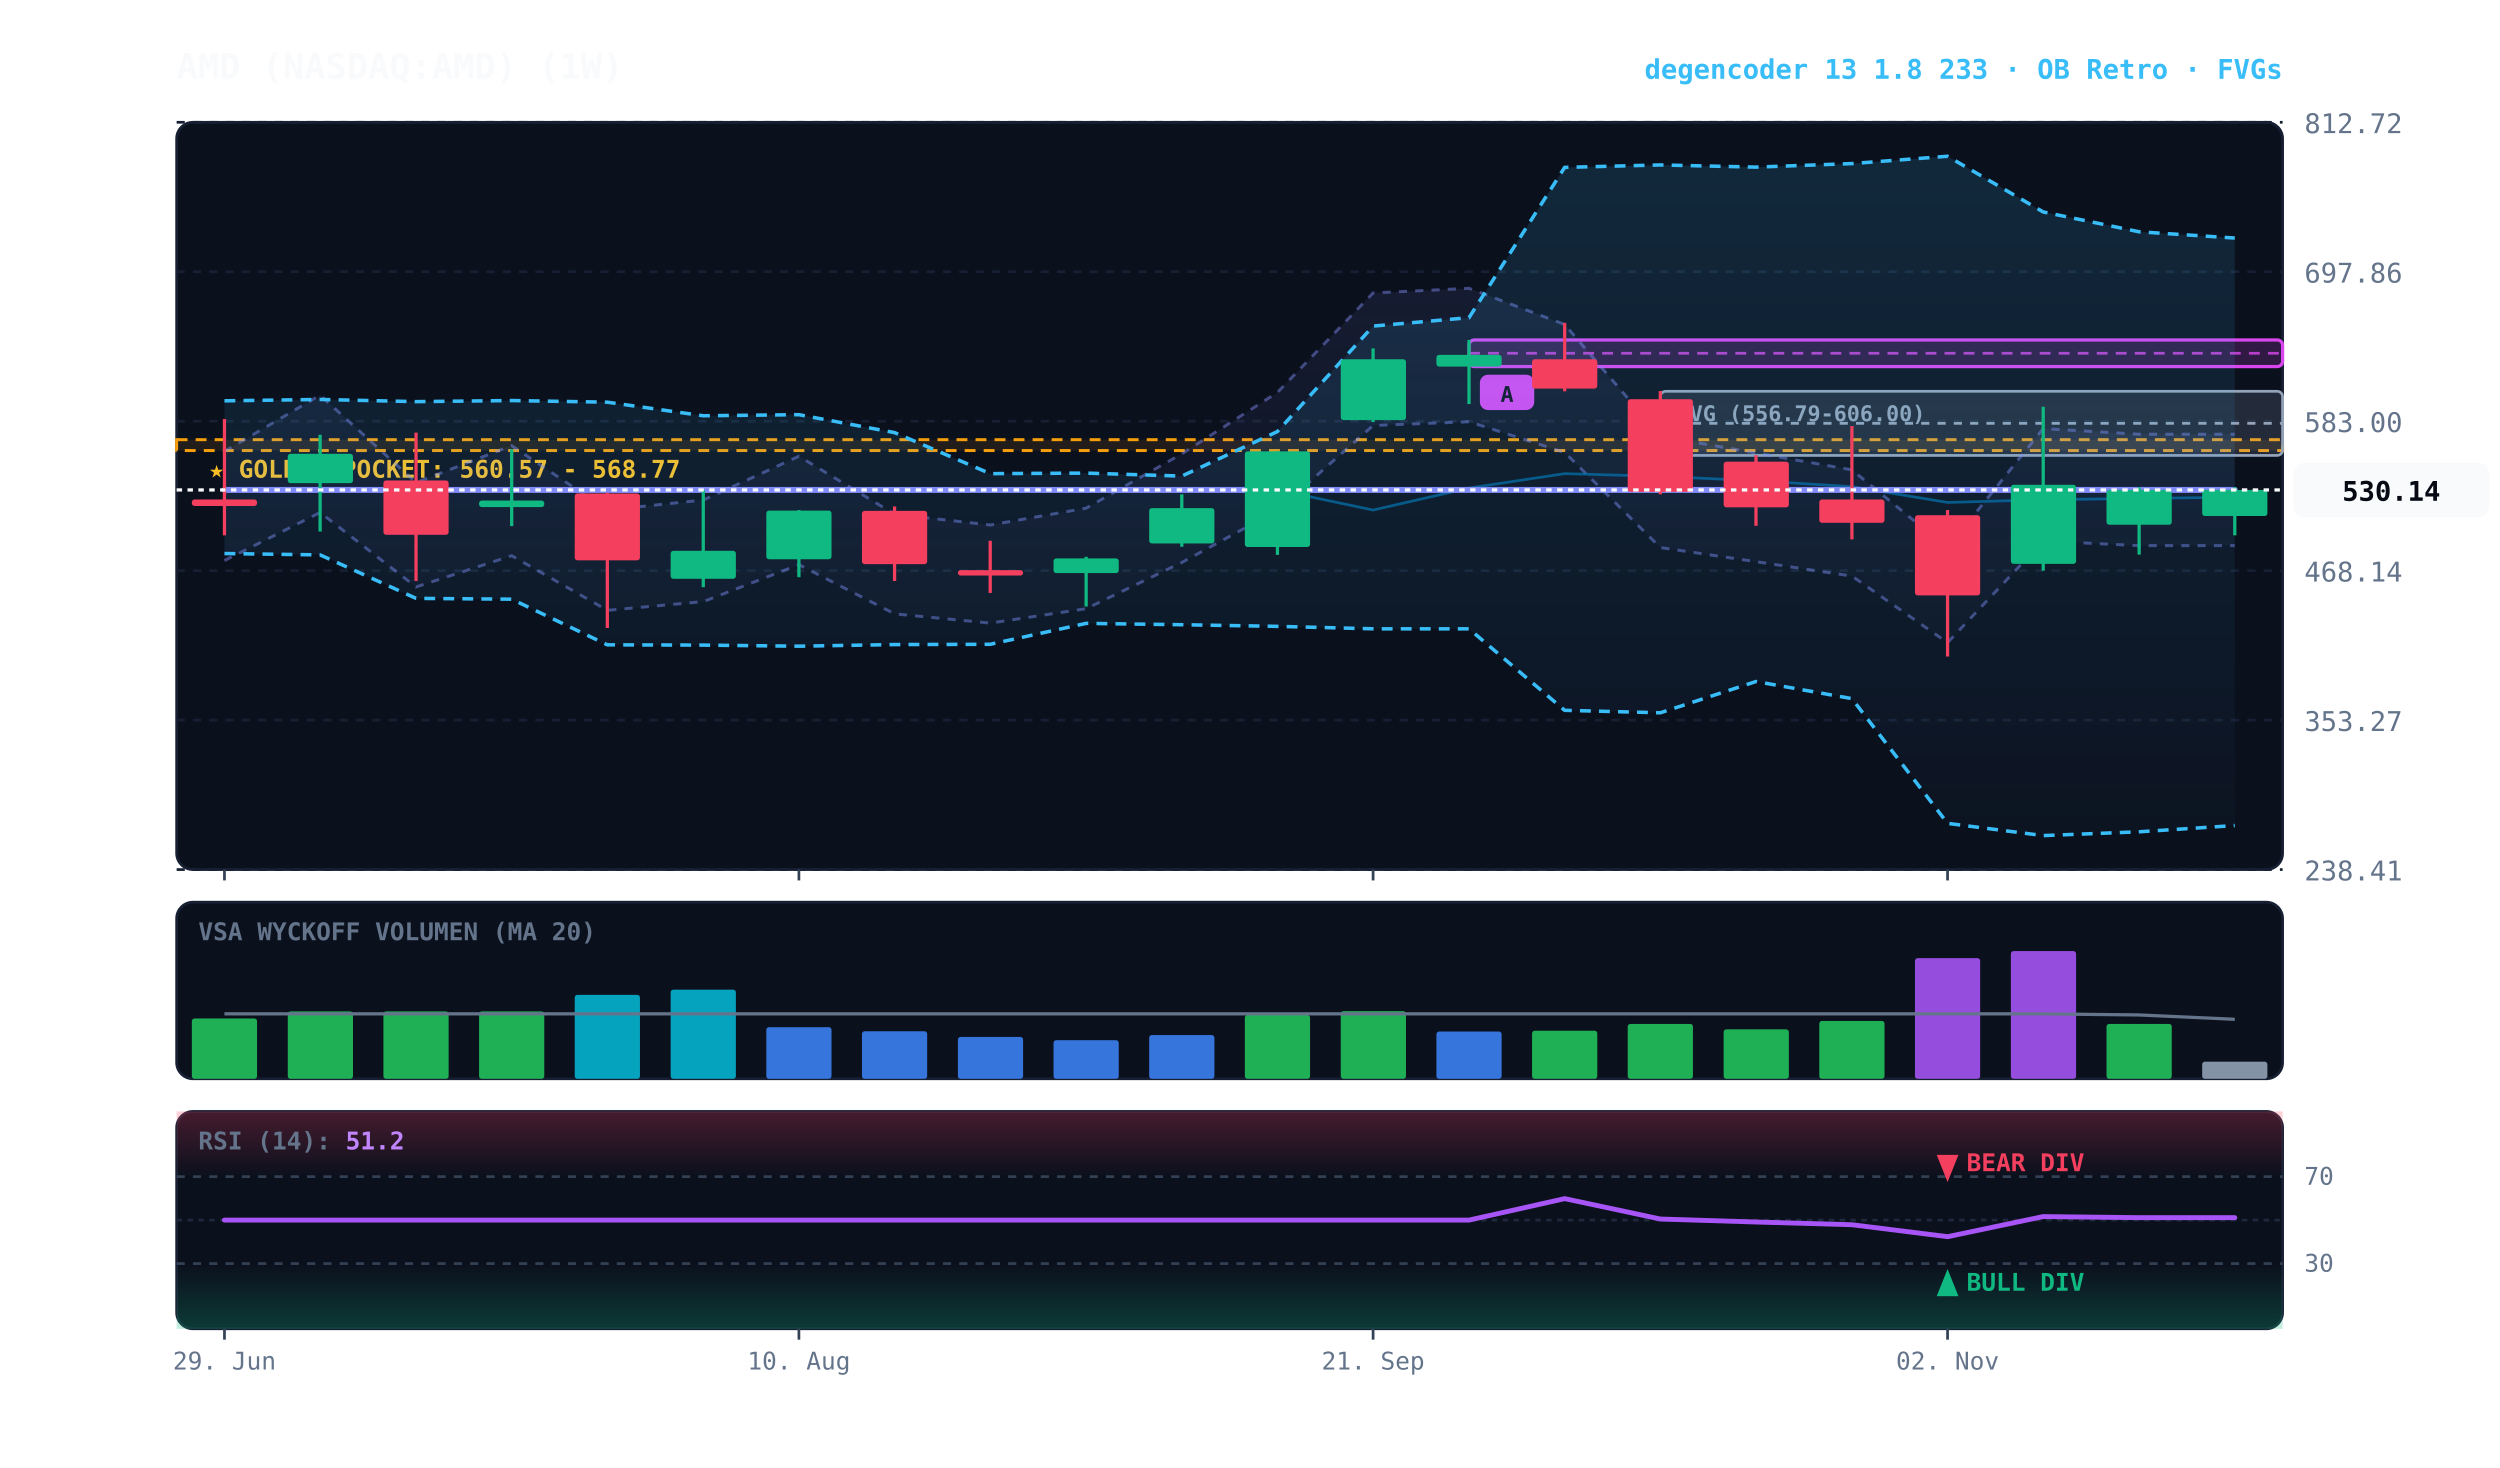
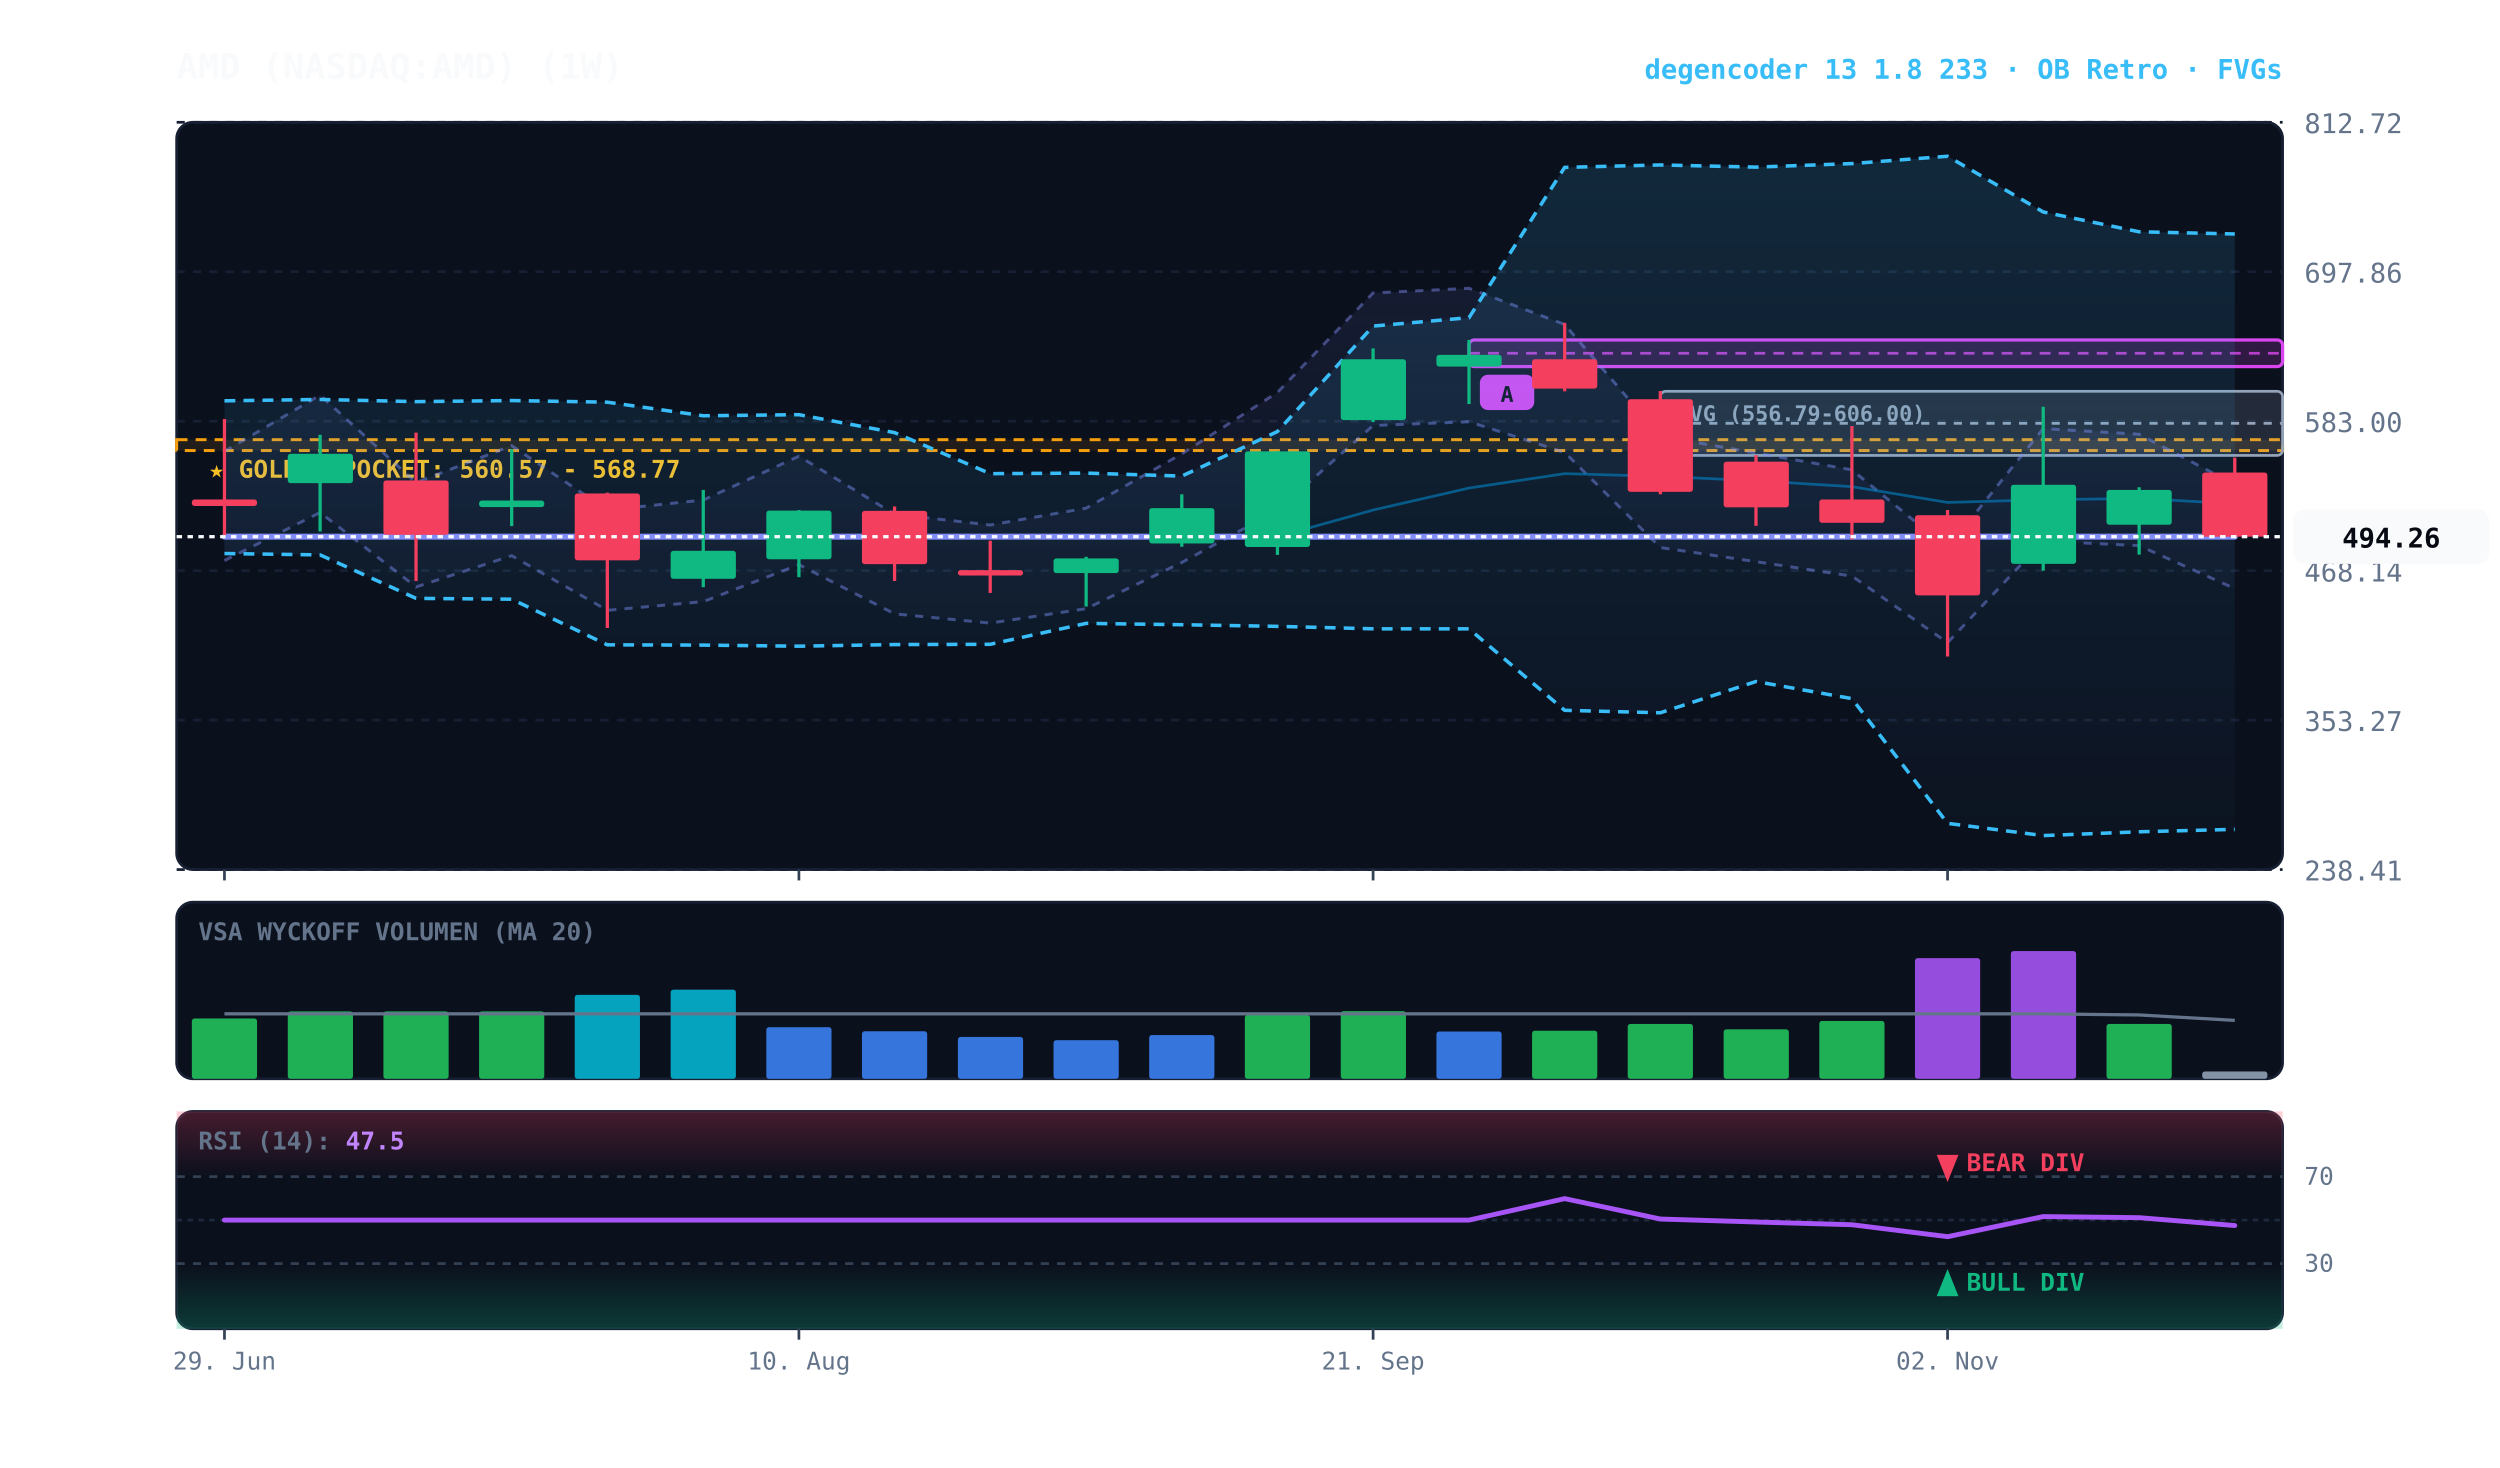
<svg xmlns="http://www.w3.org/2000/svg" viewBox="0 0 920 540" width="100%" height="100%" style="background:#070a13; font-family:'JetBrains Mono', monospace;">
  <defs>
    <linearGradient id="cloud-grad" x1="0%" y1="0%" x2="0%" y2="100%">
      <stop offset="0%" stop-color="#38bdf8" stop-opacity="0.14" />
      <stop offset="100%" stop-color="#38bdf8" stop-opacity="0.02" />
    </linearGradient>
    <linearGradient id="rfe-cloud" x1="0%" y1="0%" x2="0%" y2="100%">
      <stop offset="0%" stop-color="#818cf8" stop-opacity="0.09" />
      <stop offset="100%" stop-color="#818cf8" stop-opacity="0.02" />
    </linearGradient>
    <linearGradient id="rsi-overbought" x1="0%" y1="0%" x2="0%" y2="100%">
      <stop offset="0%" stop-color="#f43f5e" stop-opacity="0.25" />
      <stop offset="100%" stop-color="#f43f5e" stop-opacity="0.0" />
    </linearGradient>
    <linearGradient id="rsi-oversold" x1="0%" y1="0%" x2="0%" y2="100%">
      <stop offset="0%" stop-color="#10b981" stop-opacity="0.0" />
      <stop offset="100%" stop-color="#10b981" stop-opacity="0.25" />
    </linearGradient>
  </defs>
  <rect x="65" y="45" width="775" height="275" fill="#0b101d" rx="6" stroke="#172033" stroke-width="1" />
  <rect x="65" y="332" width="775" height="65" fill="#0b101d" rx="6" stroke="#172033" stroke-width="1" />
  <rect x="65" y="409" width="775" height="80" fill="#0b101d" rx="6" stroke="#172033" stroke-width="1" />
  <line x1="65" y1="320.0" x2="840" y2="320.0" stroke="#172033" stroke-dasharray="3,3" stroke-width="1" />
  <text x="848" y="324.0" fill="#64748b" font-size="10" text-anchor="start">238.41</text>
  <line x1="65" y1="265.0" x2="840" y2="265.0" stroke="#172033" stroke-dasharray="3,3" stroke-width="1" />
  <text x="848" y="269.0" fill="#64748b" font-size="10" text-anchor="start">353.27</text>
  <line x1="65" y1="210.0" x2="840" y2="210.0" stroke="#172033" stroke-dasharray="3,3" stroke-width="1" />
  <text x="848" y="214.0" fill="#64748b" font-size="10" text-anchor="start">468.14</text>
  <line x1="65" y1="155.0" x2="840" y2="155.0" stroke="#172033" stroke-dasharray="3,3" stroke-width="1" />
  <text x="848" y="159.0" fill="#64748b" font-size="10" text-anchor="start">583.00</text>
  <line x1="65" y1="100.0" x2="840" y2="100.0" stroke="#172033" stroke-dasharray="3,3" stroke-width="1" />
  <text x="848" y="104.0" fill="#64748b" font-size="10" text-anchor="start">697.86</text>
  <line x1="65" y1="45.0" x2="840" y2="45.0" stroke="#172033" stroke-dasharray="3,3" stroke-width="1" />
  <text x="848" y="49.0" fill="#64748b" font-size="10" text-anchor="start">812.72</text>
  <rect x="65" y="161.8" width="775" height="4.0" fill="rgba(245, 158, 11, 0.10)" stroke="#f59e0b" stroke-dasharray="4,3" stroke-width="1.1" />
  <text x="77" y="175.8" fill="#fbbf24" font-size="9" font-weight="bold">★ GOLDEN POCKET: 560.57 - 568.77</text>
  <rect x="611.0" y="144.0" width="229.0" height="23.6" fill="rgba(148, 163, 184, 0.18)" stroke="#94a3b8" stroke-width="1" rx="2" />
  <line x1="611.0" y1="155.8" x2="840" y2="155.8" stroke="#94a3b8" stroke-dasharray="3,3" stroke-width="1" />
  <text x="617.0" y="155.0" fill="#94a3b8" font-size="8" font-weight="bold">FVG (556.79-606.00)</text>
  <rect x="540.6" y="125.1" width="299.4" height="9.8" fill="rgba(217, 70, 239, 0.18)" stroke="#d946ef" stroke-width="1.2" rx="2" />
  <line x1="540.6" y1="130.0" x2="840" y2="130.0" stroke="#d946ef" stroke-dasharray="4,3" stroke-width="1.0" opacity="0.8" />
  <rect x="544.6" y="137.9" width="20" height="13" fill="#d946ef" rx="3" />
  <text x="554.6" y="147.9" fill="#070a13" font-size="8" font-weight="bold" text-anchor="middle">A</text>
-   <polygon points="82.6,166.1 117.8,145.4 153.1,177.6 188.3,164.0 223.5,187.7 258.8,184.0 294.0,167.9 329.2,189.2 364.4,193.2 399.7,187.0 434.9,167.0 470.1,144.4 505.3,107.8 540.6,106.1 575.8,119.4 611.0,160.5 646.2,166.7 681.5,172.9 716.7,201.7 751.9,157.7 787.2,159.8 822.4,159.8 822.4,200.8 787.2,200.8 751.9,199.1 716.7,236.5 681.5,212.0 646.2,206.7 611.0,201.5 575.8,166.5 540.6,155.2 505.3,156.6 470.1,187.8 434.9,207.0 399.7,224.0 364.4,229.3 329.2,225.9 294.0,207.8 258.8,221.4 223.5,224.6 188.3,204.5 153.1,216.0 117.8,188.6 82.6,206.3" fill="url(#rfe-cloud)" />
-   <polyline points="82.6,166.1 117.8,145.4 153.1,177.6 188.3,164.0 223.5,187.7 258.8,184.0 294.0,167.9 329.2,189.2 364.4,193.2 399.7,187.0 434.9,167.0 470.1,144.4 505.3,107.8 540.6,106.1 575.8,119.4 611.0,160.5 646.2,166.7 681.5,172.9 716.7,201.7 751.9,157.7 787.2,159.8 822.4,159.8" fill="none" stroke="#818cf8" stroke-width="1.1" stroke-opacity="0.45" stroke-dasharray="3,3" />
-   <polyline points="82.6,206.3 117.8,188.6 153.1,216.0 188.3,204.5 223.5,224.6 258.8,221.4 294.0,207.8 329.2,225.9 364.4,229.3 399.7,224.0 434.9,207.0 470.1,187.8 505.3,156.6 540.6,155.2 575.8,166.5 611.0,201.5 646.2,206.7 681.5,212.0 716.7,236.5 751.9,199.1 787.2,200.8 822.4,200.8" fill="none" stroke="#818cf8" stroke-width="1.1" stroke-opacity="0.45" stroke-dasharray="3,3" />
-   <polygon points="82.6,147.5 117.8,147.0 153.1,147.8 188.3,147.4 223.5,148.0 258.8,153.0 294.0,152.6 329.2,159.2 364.4,174.3 399.7,174.1 434.9,175.2 470.1,158.8 505.3,120.0 540.6,116.9 575.8,61.6 611.0,60.7 646.2,61.5 681.5,60.2 716.7,57.5 751.9,78.0 787.2,85.3 822.4,87.6 822.4,303.8 787.2,306.1 751.9,307.5 716.7,303.0 681.5,257.1 646.2,250.8 611.0,262.3 575.8,261.4 540.6,231.4 505.3,231.4 470.1,230.5 434.9,229.9 399.7,229.4 364.4,237.1 329.2,237.2 294.0,237.8 258.8,237.4 223.5,237.3 188.3,220.5 153.1,220.2 117.8,204.2 82.6,203.7" fill="url(#cloud-grad)" />
-   <polyline points="82.6,147.5 117.8,147.0 153.1,147.8 188.3,147.4 223.5,148.0 258.8,153.0 294.0,152.6 329.2,159.2 364.4,174.3 399.7,174.1 434.9,175.2 470.1,158.8 505.3,120.0 540.6,116.9 575.8,61.6 611.0,60.7 646.2,61.5 681.5,60.2 716.7,57.5 751.9,78.0 787.2,85.3 822.4,87.6" fill="none" stroke="#38bdf8" stroke-width="1.3" stroke-dasharray="4,3" />
-   <polyline points="82.6,203.7 117.8,204.2 153.1,220.2 188.3,220.5 223.5,237.3 258.8,237.4 294.0,237.8 329.2,237.2 364.4,237.1 399.7,229.4 434.9,229.9 470.1,230.5 505.3,231.4 540.6,231.4 575.8,261.4 611.0,262.3 646.2,250.8 681.5,257.1 716.7,303.0 751.9,307.5 787.2,306.1 822.4,303.8" fill="none" stroke="#38bdf8" stroke-width="1.3" stroke-dasharray="4,3" />
-   <polyline points="82.6,180.3 117.8,180.3 153.1,180.3 188.3,180.3 223.5,180.3 258.8,180.3 294.0,180.3 329.2,180.3 364.4,180.3 399.7,180.3 434.9,180.3 470.1,180.3 505.3,187.7 540.6,179.6 575.8,174.3 611.0,175.3 646.2,176.9 681.5,179.1 716.7,184.9 751.9,183.9 787.2,183.4 822.4,183.0" fill="none" stroke="#0284c7" stroke-width="1.0" stroke-opacity="0.6" />
-   <polyline points="82.6,180.3 117.8,180.3 153.1,180.3 188.3,180.3 223.5,180.3 258.8,180.3 294.0,180.3 329.2,180.3 364.4,180.3 399.7,180.3 434.9,180.3 470.1,180.3 505.3,180.3 540.6,180.3 575.8,180.3 611.0,180.3 646.2,180.3 681.5,180.3 716.7,180.3 751.9,180.3 787.2,180.3 822.4,180.3" fill="none" stroke="#818cf8" stroke-width="2.2" stroke-linecap="round" />
+   <polygon points="82.6,166.1 117.8,145.4 153.1,177.6 188.3,164.0 223.5,187.7 258.8,184.0 294.0,167.9 329.2,189.2 364.4,193.2 399.7,187.0 434.9,167.0 470.1,144.4 505.3,107.8 540.6,106.1 575.8,119.4 611.0,160.5 646.2,166.7 681.5,172.9 716.7,201.7 751.9,157.7 787.2,159.8 822.4,178.3 822.4,216.6 787.2,200.8 751.9,199.1 716.7,236.5 681.5,212.0 646.2,206.7 611.0,201.5 575.8,166.5 540.6,155.2 505.3,156.6 470.1,187.8 434.9,207.0 399.7,224.0 364.4,229.3 329.2,225.9 294.0,207.8 258.8,221.4 223.5,224.6 188.3,204.5 153.1,216.0 117.8,188.6 82.6,206.3" fill="url(#rfe-cloud)" />
+   <polyline points="82.6,166.1 117.8,145.4 153.1,177.6 188.3,164.0 223.5,187.7 258.8,184.0 294.0,167.9 329.2,189.2 364.4,193.2 399.7,187.0 434.9,167.0 470.1,144.4 505.3,107.8 540.6,106.1 575.8,119.4 611.0,160.5 646.2,166.7 681.5,172.9 716.7,201.7 751.9,157.7 787.2,159.8 822.4,178.3" fill="none" stroke="#818cf8" stroke-width="1.1" stroke-opacity="0.45" stroke-dasharray="3,3" />
+   <polyline points="82.6,206.3 117.8,188.6 153.1,216.0 188.3,204.5 223.5,224.6 258.8,221.4 294.0,207.8 329.2,225.9 364.4,229.3 399.7,224.0 434.9,207.0 470.1,187.8 505.3,156.6 540.6,155.2 575.8,166.5 611.0,201.5 646.2,206.7 681.5,212.0 716.7,236.5 751.9,199.1 787.2,200.8 822.4,216.6" fill="none" stroke="#818cf8" stroke-width="1.1" stroke-opacity="0.45" stroke-dasharray="3,3" />
+   <polygon points="82.6,147.5 117.8,147.0 153.1,147.8 188.3,147.4 223.5,148.0 258.8,153.0 294.0,152.6 329.2,159.2 364.4,174.3 399.7,174.1 434.9,175.2 470.1,158.8 505.3,120.0 540.6,116.9 575.8,61.6 611.0,60.7 646.2,61.5 681.5,60.2 716.7,57.5 751.9,78.0 787.2,85.3 822.4,86.1 822.4,305.2 787.2,306.1 751.9,307.5 716.7,303.0 681.5,257.1 646.2,250.8 611.0,262.3 575.8,261.4 540.6,231.4 505.3,231.4 470.1,230.5 434.9,229.9 399.7,229.4 364.4,237.1 329.2,237.2 294.0,237.8 258.8,237.4 223.5,237.3 188.3,220.5 153.1,220.2 117.8,204.2 82.6,203.7" fill="url(#cloud-grad)" />
+   <polyline points="82.6,147.5 117.8,147.0 153.1,147.8 188.3,147.4 223.5,148.0 258.8,153.0 294.0,152.6 329.2,159.2 364.4,174.3 399.7,174.1 434.9,175.2 470.1,158.8 505.3,120.0 540.6,116.9 575.8,61.6 611.0,60.7 646.2,61.5 681.5,60.2 716.7,57.5 751.9,78.0 787.2,85.3 822.4,86.1" fill="none" stroke="#38bdf8" stroke-width="1.3" stroke-dasharray="4,3" />
+   <polyline points="82.6,203.7 117.8,204.2 153.1,220.2 188.3,220.5 223.5,237.3 258.8,237.4 294.0,237.8 329.2,237.2 364.4,237.1 399.7,229.4 434.9,229.9 470.1,230.5 505.3,231.4 540.6,231.4 575.8,261.4 611.0,262.3 646.2,250.8 681.5,257.1 716.7,303.0 751.9,307.5 787.2,306.1 822.4,305.2" fill="none" stroke="#38bdf8" stroke-width="1.3" stroke-dasharray="4,3" />
+   <polyline points="82.6,197.5 117.8,197.5 153.1,197.5 188.3,197.5 223.5,197.5 258.8,197.5 294.0,197.5 329.2,197.5 364.4,197.5 399.7,197.5 434.9,197.5 470.1,197.5 505.3,187.7 540.6,179.6 575.8,174.3 611.0,175.3 646.2,176.9 681.5,179.1 716.7,184.9 751.9,183.9 787.2,183.4 822.4,185.4" fill="none" stroke="#0284c7" stroke-width="1.0" stroke-opacity="0.6" />
+   <polyline points="82.6,197.5 117.8,197.5 153.1,197.5 188.3,197.5 223.5,197.5 258.8,197.5 294.0,197.5 329.2,197.5 364.4,197.5 399.7,197.5 434.9,197.5 470.1,197.5 505.3,197.5 540.6,197.5 575.8,197.5 611.0,197.5 646.2,197.5 681.5,197.5 716.7,197.5 751.9,197.5 787.2,197.5 822.4,197.5" fill="none" stroke="#818cf8" stroke-width="2.2" stroke-linecap="round" />
  <line x1="82.6" y1="154.2" x2="82.6" y2="197.0" stroke="#f43f5e" stroke-width="1.2" />
  <rect x="70.6" y="183.8" width="24.0" height="2.4" fill="#f43f5e" rx="1" />
  <line x1="117.8" y1="160.0" x2="117.8" y2="195.6" stroke="#10b981" stroke-width="1.2" />
  <rect x="105.9" y="167.0" width="24.0" height="10.8" fill="#10b981" rx="1" />
  <line x1="153.1" y1="159.2" x2="153.1" y2="213.8" stroke="#f43f5e" stroke-width="1.2" />
  <rect x="141.1" y="176.8" width="24.0" height="20.0" fill="#f43f5e" rx="1" />
  <line x1="188.3" y1="165.3" x2="188.3" y2="193.6" stroke="#10b981" stroke-width="1.2" />
  <rect x="176.3" y="184.2" width="24.0" height="2.4" fill="#10b981" rx="1" />
  <line x1="223.5" y1="181.3" x2="223.5" y2="231.1" stroke="#f43f5e" stroke-width="1.2" />
  <rect x="211.5" y="181.6" width="24.0" height="24.6" fill="#f43f5e" rx="1" />
  <line x1="258.8" y1="180.3" x2="258.8" y2="216.1" stroke="#10b981" stroke-width="1.2" />
  <rect x="246.8" y="202.7" width="24.0" height="10.3" fill="#10b981" rx="1" />
  <line x1="294.0" y1="187.7" x2="294.0" y2="212.4" stroke="#10b981" stroke-width="1.2" />
  <rect x="282.0" y="187.9" width="24.0" height="17.9" fill="#10b981" rx="1" />
  <line x1="329.2" y1="186.4" x2="329.2" y2="213.8" stroke="#f43f5e" stroke-width="1.2" />
  <rect x="317.2" y="188.0" width="24.0" height="19.6" fill="#f43f5e" rx="1" />
  <line x1="364.4" y1="199.0" x2="364.4" y2="218.2" stroke="#f43f5e" stroke-width="1.2" />
  <rect x="352.5" y="209.8" width="24.0" height="2.0" fill="#f43f5e" rx="1" />
  <line x1="399.7" y1="204.9" x2="399.7" y2="223.2" stroke="#10b981" stroke-width="1.2" />
  <rect x="387.7" y="205.5" width="24.0" height="5.4" fill="#10b981" rx="1" />
  <line x1="434.9" y1="181.9" x2="434.9" y2="201.2" stroke="#10b981" stroke-width="1.2" />
  <rect x="422.9" y="187.0" width="24.0" height="13.0" fill="#10b981" rx="1" />
  <line x1="470.1" y1="166.1" x2="470.1" y2="204.2" stroke="#10b981" stroke-width="1.2" />
  <rect x="458.1" y="166.1" width="24.0" height="35.2" fill="#10b981" rx="1" />
  <line x1="505.3" y1="128.2" x2="505.3" y2="155.3" stroke="#10b981" stroke-width="1.2" />
  <rect x="493.4" y="132.2" width="24.0" height="22.4" fill="#10b981" rx="1" />
  <line x1="540.6" y1="125.1" x2="540.6" y2="148.7" stroke="#10b981" stroke-width="1.2" />
  <rect x="528.6" y="130.6" width="24.0" height="4.3" fill="#10b981" rx="1" />
  <line x1="575.8" y1="118.8" x2="575.8" y2="144.0" stroke="#f43f5e" stroke-width="1.2" />
  <rect x="563.8" y="132.2" width="24.0" height="10.8" fill="#f43f5e" rx="1" />
  <line x1="611.0" y1="143.9" x2="611.0" y2="181.9" stroke="#f43f5e" stroke-width="1.2" />
  <rect x="599.0" y="146.9" width="24.0" height="34.1" fill="#f43f5e" rx="1" />
  <line x1="646.2" y1="167.5" x2="646.2" y2="193.5" stroke="#f43f5e" stroke-width="1.2" />
  <rect x="634.3" y="169.9" width="24.0" height="16.8" fill="#f43f5e" rx="1" />
  <line x1="681.5" y1="156.8" x2="681.5" y2="198.5" stroke="#f43f5e" stroke-width="1.2" />
  <rect x="669.5" y="183.8" width="24.0" height="8.6" fill="#f43f5e" rx="1" />
  <line x1="716.7" y1="187.7" x2="716.7" y2="241.6" stroke="#f43f5e" stroke-width="1.2" />
  <rect x="704.7" y="189.6" width="24.0" height="29.5" fill="#f43f5e" rx="1" />
  <line x1="751.9" y1="149.7" x2="751.9" y2="210.0" stroke="#10b981" stroke-width="1.2" />
  <rect x="740.0" y="178.4" width="24.0" height="29.1" fill="#10b981" rx="1" />
  <line x1="787.2" y1="179.3" x2="787.2" y2="204.1" stroke="#10b981" stroke-width="1.2" />
  <rect x="775.2" y="180.3" width="24.0" height="12.8" fill="#10b981" rx="1" />
-   <line x1="822.4" y1="179.3" x2="822.4" y2="197.0" stroke="#10b981" stroke-width="1.2" />
-   <rect x="810.4" y="180.3" width="24.0" height="9.6" fill="#10b981" rx="1" />
-   <line x1="65" y1="180.3" x2="840" y2="180.3" stroke="#f8fafc" stroke-width="1.2" stroke-dasharray="2,2" />
-   <rect x="844" y="170.3" width="72" height="20" fill="#f8fafc" rx="4" />
-   <text x="880" y="184.3" fill="#070a13" font-size="10" font-weight="bold" text-anchor="middle">530.14</text>
+   <line x1="822.4" y1="168.4" x2="822.4" y2="197.5" stroke="#f43f5e" stroke-width="1.2" />
+   <rect x="810.4" y="173.9" width="24.0" height="23.6" fill="#f43f5e" rx="1" />
+   <line x1="65" y1="197.5" x2="840" y2="197.5" stroke="#f8fafc" stroke-width="1.2" stroke-dasharray="2,2" />
+   <rect x="844" y="187.5" width="72" height="20" fill="#f8fafc" rx="4" />
+   <text x="880" y="201.5" fill="#070a13" font-size="10" font-weight="bold" text-anchor="middle">494.26</text>
  <text x="73" y="346" fill="#64748b" font-size="9" font-weight="bold">VSA WYCKOFF VOLUMEN (MA 20)</text>
  <rect x="70.6" y="374.8" width="24.0" height="22.2" fill="#22c55e" opacity="0.88" rx="1" />
  <rect x="105.9" y="372.2" width="24.0" height="24.8" fill="#22c55e" opacity="0.88" rx="1" />
  <rect x="141.1" y="372.2" width="24.0" height="24.8" fill="#22c55e" opacity="0.88" rx="1" />
  <rect x="176.3" y="372.2" width="24.0" height="24.8" fill="#22c55e" opacity="0.88" rx="1" />
  <rect x="211.5" y="366.1" width="24.0" height="30.9" fill="#06b6d4" opacity="0.88" rx="1" />
  <rect x="246.8" y="364.2" width="24.0" height="32.8" fill="#06b6d4" opacity="0.88" rx="1" />
  <rect x="282.0" y="378.0" width="24.0" height="19.0" fill="#3b82f6" opacity="0.88" rx="1" />
  <rect x="317.2" y="379.5" width="24.0" height="17.5" fill="#3b82f6" opacity="0.88" rx="1" />
  <rect x="352.5" y="381.6" width="24.0" height="15.4" fill="#3b82f6" opacity="0.88" rx="1" />
  <rect x="387.7" y="382.8" width="24.0" height="14.2" fill="#3b82f6" opacity="0.88" rx="1" />
  <rect x="422.9" y="380.9" width="24.0" height="16.1" fill="#3b82f6" opacity="0.88" rx="1" />
  <rect x="458.1" y="373.5" width="24.0" height="23.5" fill="#22c55e" opacity="0.88" rx="1" />
  <rect x="493.4" y="372.1" width="24.0" height="24.9" fill="#22c55e" opacity="0.88" rx="1" />
  <rect x="528.6" y="379.6" width="24.0" height="17.4" fill="#3b82f6" opacity="0.88" rx="1" />
  <rect x="563.8" y="379.3" width="24.0" height="17.7" fill="#22c55e" opacity="0.88" rx="1" />
  <rect x="599.0" y="376.8" width="24.0" height="20.2" fill="#22c55e" opacity="0.88" rx="1" />
  <rect x="634.3" y="378.8" width="24.0" height="18.2" fill="#22c55e" opacity="0.88" rx="1" />
  <rect x="669.5" y="375.7" width="24.0" height="21.3" fill="#22c55e" opacity="0.88" rx="1" />
  <rect x="704.7" y="352.6" width="24.0" height="44.4" fill="#a855f7" opacity="0.88" rx="1" />
  <rect x="740.0" y="350.0" width="24.0" height="47.0" fill="#a855f7" opacity="0.88" rx="1" />
  <rect x="775.2" y="376.8" width="24.0" height="20.2" fill="#22c55e" opacity="0.88" rx="1" />
-   <rect x="810.4" y="390.7" width="24.0" height="6.3" fill="#94a3b8" opacity="0.88" rx="1" />
-   <polyline points="82.6,373.1 117.8,373.1 153.1,373.1 188.3,373.1 223.5,373.1 258.8,373.1 294.0,373.1 329.2,373.1 364.4,373.1 399.7,373.1 434.9,373.1 470.1,373.1 505.3,373.1 540.6,373.1 575.8,373.1 611.0,373.1 646.2,373.1 681.5,373.1 716.7,373.1 751.9,373.1 787.2,373.5 822.4,375.1" fill="none" stroke="#64748b" stroke-width="1.2" />
+   <rect x="810.4" y="394.3" width="24.0" height="2.7" fill="#94a3b8" opacity="0.88" rx="1" />
+   <polyline points="82.6,373.1 117.8,373.1 153.1,373.1 188.3,373.1 223.5,373.1 258.8,373.1 294.0,373.1 329.2,373.1 364.4,373.1 399.7,373.1 434.9,373.1 470.1,373.1 505.3,373.1 540.6,373.1 575.8,373.1 611.0,373.1 646.2,373.1 681.5,373.1 716.7,373.1 751.9,373.1 787.2,373.5 822.4,375.5" fill="none" stroke="#64748b" stroke-width="1.2" />
  <rect x="65" y="409" width="775" height="24.0" fill="url(#rsi-overbought)" />
  <rect x="65" y="465.0" width="775" height="24.0" fill="url(#rsi-oversold)" />
  <line x1="65" y1="433.0" x2="840" y2="433.0" stroke="#334155" stroke-dasharray="3,3" stroke-width="1" />
  <text x="848" y="436.0" fill="#64748b" font-size="9">70</text>
  <line x1="65" y1="449.0" x2="840" y2="449.0" stroke="#1e293b" stroke-dasharray="2,2" stroke-width="1" />
  <line x1="65" y1="465.0" x2="840" y2="465.0" stroke="#334155" stroke-dasharray="3,3" stroke-width="1" />
  <text x="848" y="468.0" fill="#64748b" font-size="9">30</text>
-   <polyline points="82.6,449.0 117.8,449.0 153.1,449.0 188.3,449.0 223.5,449.0 258.8,449.0 294.0,449.0 329.2,449.0 364.4,449.0 399.7,449.0 434.9,449.0 470.1,449.0 505.3,449.0 540.6,449.0 575.8,441.1 611.0,448.6 646.2,449.7 681.5,450.7 716.7,455.1 751.9,447.7 787.2,448.1 822.4,448.1" fill="none" stroke="#a855f7" stroke-width="1.8" stroke-linecap="round" />
+   <polyline points="82.6,449.0 117.8,449.0 153.1,449.0 188.3,449.0 223.5,449.0 258.8,449.0 294.0,449.0 329.2,449.0 364.4,449.0 399.7,449.0 434.9,449.0 470.1,449.0 505.3,449.0 540.6,449.0 575.8,441.1 611.0,448.6 646.2,449.7 681.5,450.7 716.7,455.1 751.9,447.7 787.2,448.1 822.4,451.0" fill="none" stroke="#a855f7" stroke-width="1.8" stroke-linecap="round" />
  <g transform="translate(716.7045, 477)">
    <path d="M 0 -10 L 4 0 L -4 0 Z" fill="#10b981" />
    <text x="7" y="-2" fill="#10b981" font-size="9" font-weight="bold">BULL DIV</text>
  </g>
  <g transform="translate(716.7045, 425)">
    <path d="M 0 10 L 4 0 L -4 0 Z" fill="#f43f5e" />
    <text x="7" y="6" fill="#f43f5e" font-size="9" font-weight="bold">BEAR DIV</text>
  </g>
-   <text x="73" y="423" fill="#64748b" font-size="9" font-weight="bold">RSI (14): <tspan fill="#c084fc">51.2</tspan>
+   <text x="73" y="423" fill="#64748b" font-size="9" font-weight="bold">RSI (14): <tspan fill="#c084fc">47.5</tspan>
  </text>
  <line x1="82.6" y1="320" x2="82.6" y2="324" stroke="#334155" stroke-width="1" />
  <line x1="82.6" y1="489" x2="82.6" y2="493" stroke="#334155" stroke-width="1" />
  <text x="82.6" y="504" fill="#64748b" font-size="9" text-anchor="middle">29. Jun</text>
  <line x1="294.0" y1="320" x2="294.0" y2="324" stroke="#334155" stroke-width="1" />
  <line x1="294.0" y1="489" x2="294.0" y2="493" stroke="#334155" stroke-width="1" />
  <text x="294.0" y="504" fill="#64748b" font-size="9" text-anchor="middle">10. Aug</text>
  <line x1="505.3" y1="320" x2="505.3" y2="324" stroke="#334155" stroke-width="1" />
  <line x1="505.3" y1="489" x2="505.3" y2="493" stroke="#334155" stroke-width="1" />
  <text x="505.3" y="504" fill="#64748b" font-size="9" text-anchor="middle">21. Sep</text>
  <line x1="716.7" y1="320" x2="716.7" y2="324" stroke="#334155" stroke-width="1" />
  <line x1="716.7" y1="489" x2="716.7" y2="493" stroke="#334155" stroke-width="1" />
  <text x="716.7" y="504" fill="#64748b" font-size="9" text-anchor="middle">02. Nov</text>
  <text x="65" y="29" fill="#f8fafc" font-size="13" font-weight="bold">AMD (NASDAQ:AMD) (1W)</text>
  <text x="840" y="29" fill="#38bdf8" font-size="10" font-weight="bold" text-anchor="end">degencoder 13 1.8 233 · OB Retro · FVGs</text>
</svg>
